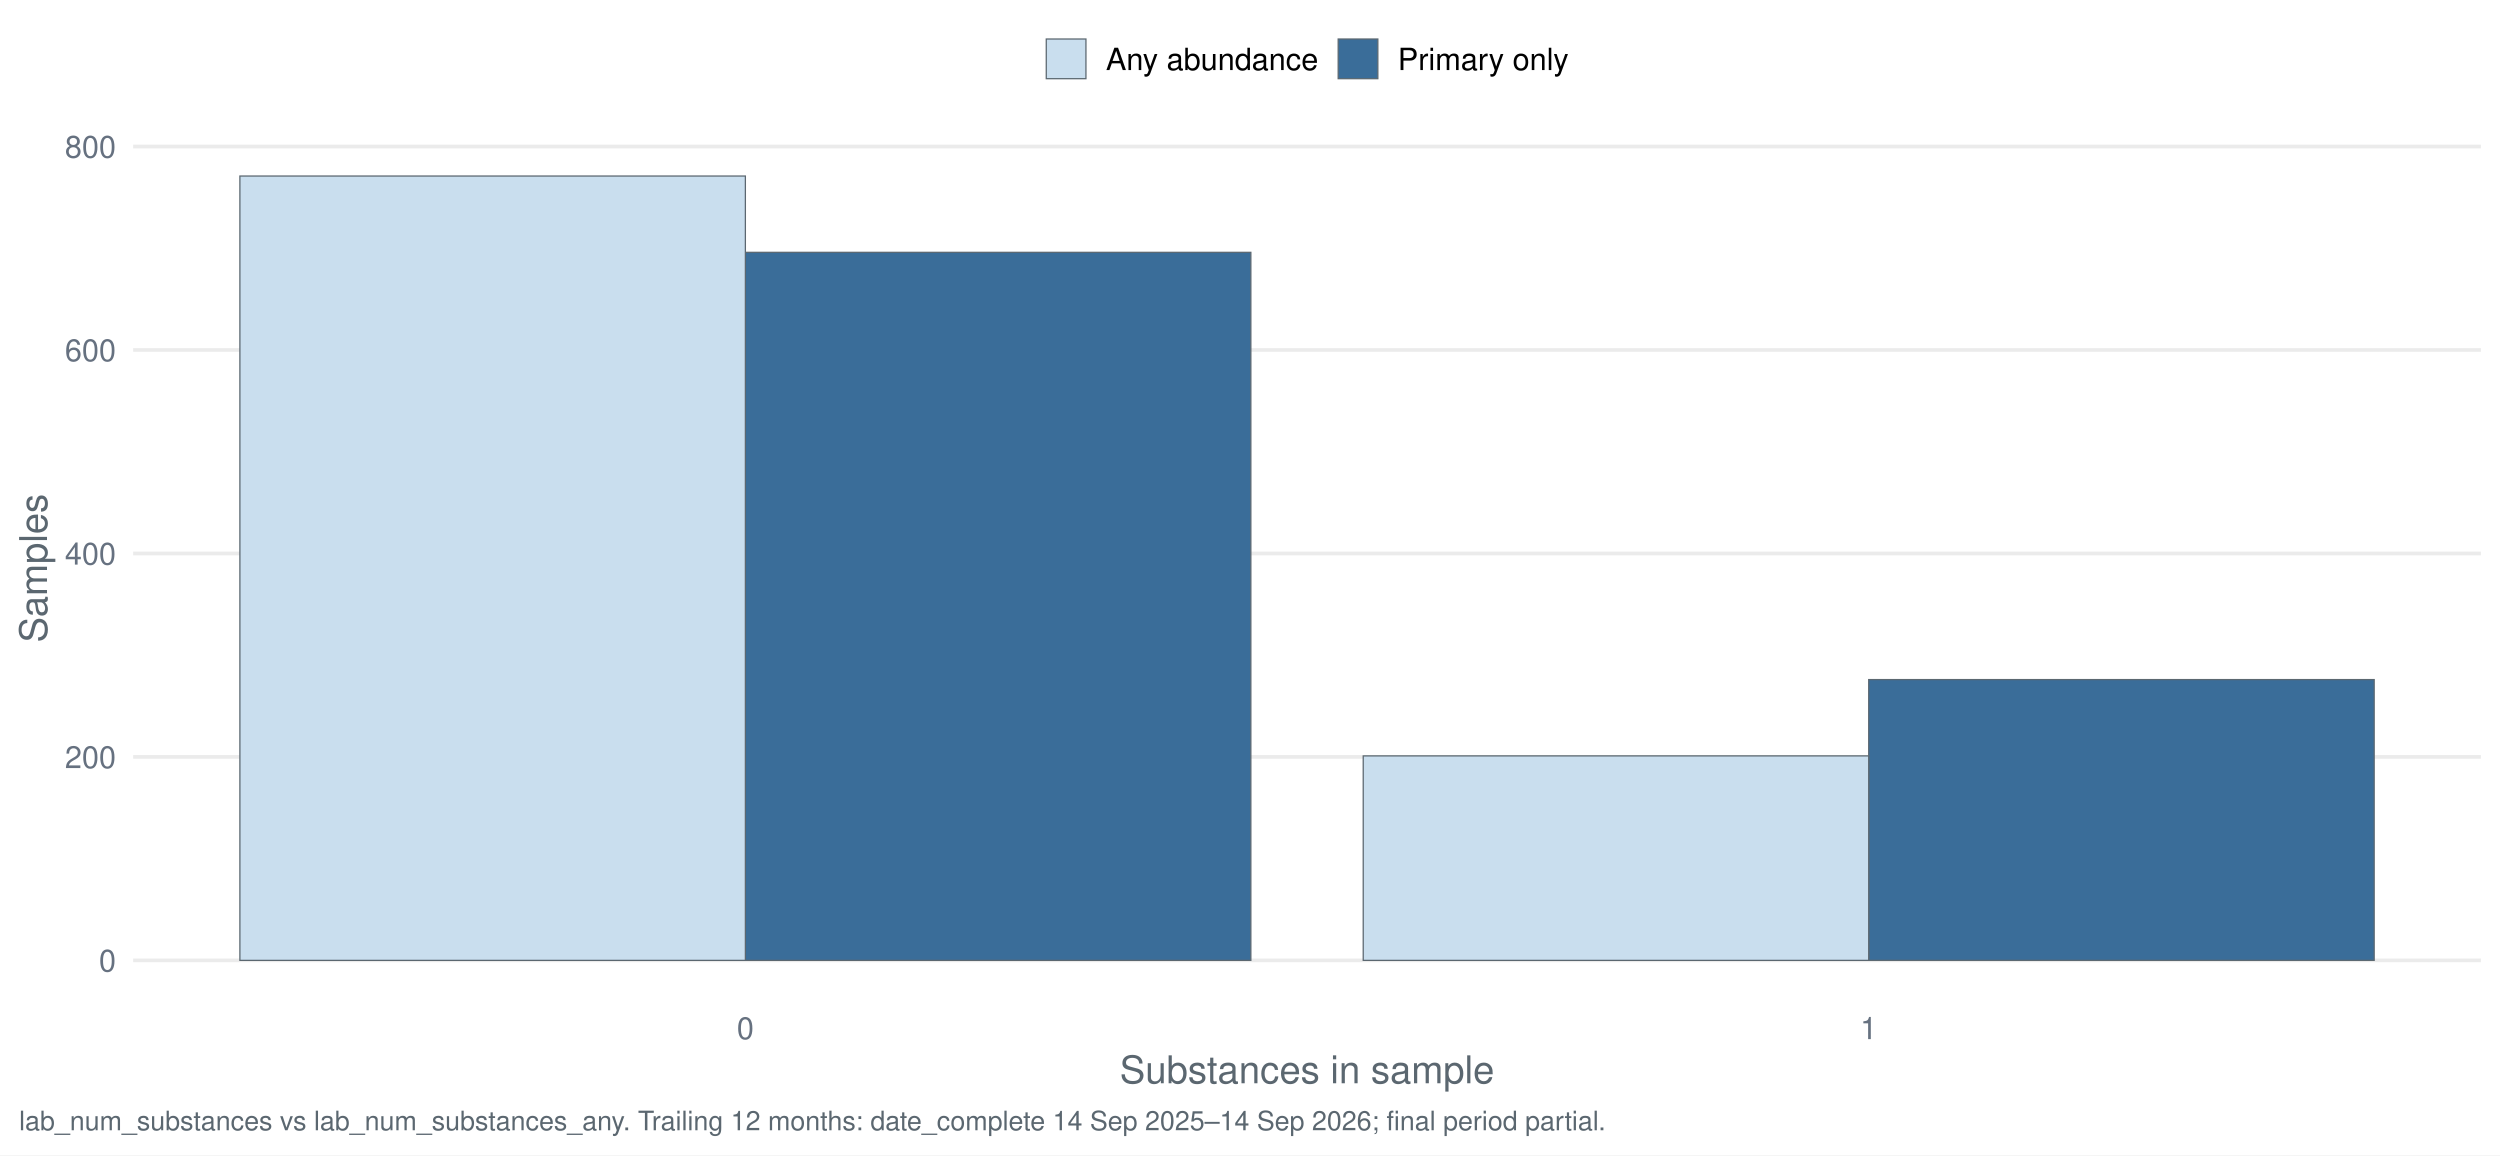
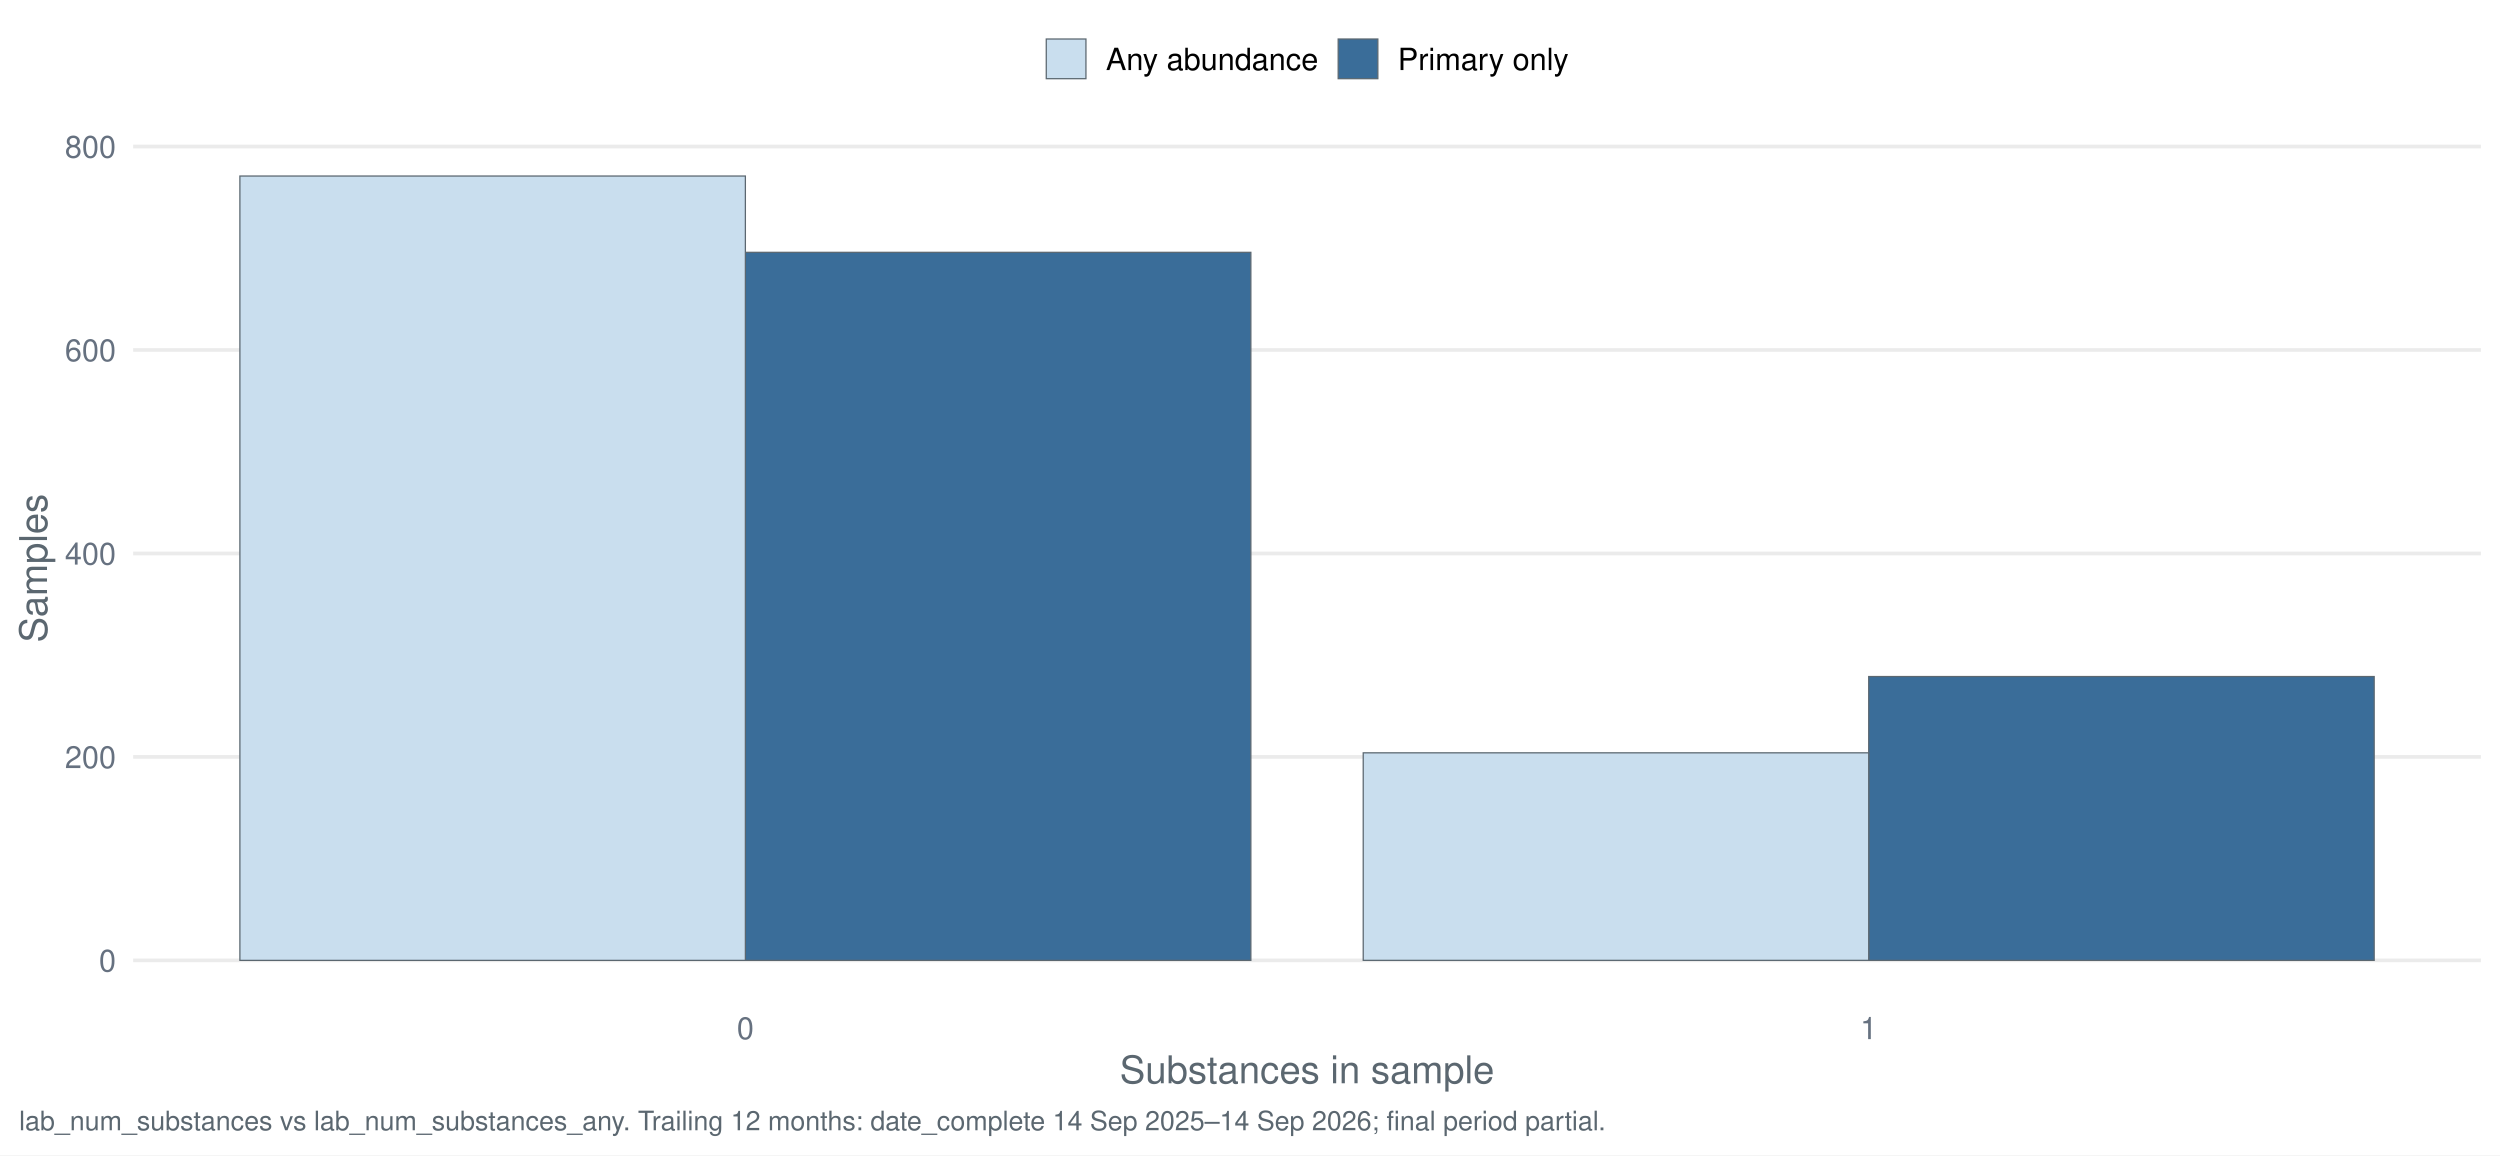
<svg xmlns="http://www.w3.org/2000/svg" width="1044.00pt" height="482.40pt" viewBox="0 0 1044.00 482.40">
  <g class="svglite">
    <defs>
      <style type="text/css">
    .svglite line, .svglite polyline, .svglite polygon, .svglite path, .svglite rect, .svglite circle {
      fill: none;
      stroke: #000000;
      stroke-linecap: round;
      stroke-linejoin: round;
      stroke-miterlimit: 10.00;
    }
    .svglite text {
      white-space: pre;
    }
    .svglite g.glyphgroup path {
      fill: inherit;
      stroke: none;
    }
  </style>
    </defs>
    <rect width="100%" height="100%" style="stroke: none; fill: #FFFFFF;" />
    <defs>
      <clipPath id="cpMC4wMHwxMDQ0LjAwfDAuMDB8NDgyLjQw">
        <rect x="0.00" y="0.00" width="1044.00" height="482.40" />
      </clipPath>
    </defs>
    <g clip-path="url(#cpMC4wMHwxMDQ0LjAwfDAuMDB8NDgyLjQw)">
      <rect x="0.00" y="0.00" width="1044.00" height="482.40" style="stroke-width: 1.55; stroke: none; fill: #FFFFFF;" />
    </g>
    <defs>
      <clipPath id="cpNTUuNjF8MTAzNi4wM3w1Ny4xM3w0MTcuNDI=">
        <rect x="55.61" y="57.13" width="980.42" height="360.29" />
      </clipPath>
    </defs>
    <g clip-path="url(#cpNTUuNjF8MTAzNi4wM3w1Ny4xM3w0MTcuNDI=)">
      <polyline points="55.61,401.05 1036.03,401.05 " style="stroke-width: 1.55; stroke: #EBEBEB; stroke-linecap: butt;" />
      <polyline points="55.61,316.08 1036.03,316.08 " style="stroke-width: 1.55; stroke: #EBEBEB; stroke-linecap: butt;" />
      <polyline points="55.61,231.12 1036.03,231.12 " style="stroke-width: 1.55; stroke: #EBEBEB; stroke-linecap: butt;" />
      <polyline points="55.61,146.15 1036.03,146.15 " style="stroke-width: 1.55; stroke: #EBEBEB; stroke-linecap: butt;" />
      <polyline points="55.61,61.19 1036.03,61.19 " style="stroke-width: 1.55; stroke: #EBEBEB; stroke-linecap: butt;" />
      <rect x="311.27" y="105.37" width="211.09" height="295.68" style="stroke-width: 0.53; stroke: #5B6770; stroke-linecap: butt; stroke-linejoin: miter; fill: #3A6D99;" />
-       <rect x="780.37" y="283.79" width="211.09" height="117.25" style="stroke-width: 0.53; stroke: #5B6770; stroke-linecap: butt; stroke-linejoin: miter; fill: #3A6D99;" />
+       <rect x="780.37" y="282.52" width="211.09" height="118.53" style="stroke-width: 0.53; stroke: #5B6770; stroke-linecap: butt; stroke-linejoin: miter; fill: #3A6D99;" />
      <rect x="100.18" y="73.51" width="211.09" height="327.54" style="stroke-width: 0.53; stroke: #5B6770; stroke-linecap: butt; stroke-linejoin: miter; fill: #C9DEEE;" />
-       <rect x="569.28" y="315.66" width="211.09" height="85.39" style="stroke-width: 0.53; stroke: #5B6770; stroke-linecap: butt; stroke-linejoin: miter; fill: #C9DEEE;" />
+       <rect x="569.28" y="314.38" width="211.09" height="86.66" style="stroke-width: 0.53; stroke: #5B6770; stroke-linecap: butt; stroke-linejoin: miter; fill: #C9DEEE;" />
    </g>
    <g clip-path="url(#cpMC4wMHwxMDQ0LjAwfDAuMDB8NDgyLjQw)">
      <text x="48.44" y="405.71" text-anchor="end" style="font-size: 12.80px;fill: #667180; font-family: &quot;Nimbus Sans&quot;;" textLength="7.11px" lengthAdjust="spacingAndGlyphs">0</text>
      <text x="48.44" y="320.75" text-anchor="end" style="font-size: 12.80px;fill: #667180; font-family: &quot;Nimbus Sans&quot;;" textLength="21.33px" lengthAdjust="spacingAndGlyphs">200</text>
      <text x="48.44" y="235.78" text-anchor="end" style="font-size: 12.80px;fill: #667180; font-family: &quot;Nimbus Sans&quot;;" textLength="21.33px" lengthAdjust="spacingAndGlyphs">400</text>
      <text x="48.44" y="150.82" text-anchor="end" style="font-size: 12.80px;fill: #667180; font-family: &quot;Nimbus Sans&quot;;" textLength="21.33px" lengthAdjust="spacingAndGlyphs">600</text>
      <text x="48.44" y="65.85" text-anchor="end" style="font-size: 12.80px;fill: #667180; font-family: &quot;Nimbus Sans&quot;;" textLength="21.33px" lengthAdjust="spacingAndGlyphs">800</text>
      <text x="311.27" y="433.93" text-anchor="middle" style="font-size: 12.80px;fill: #667180; font-family: &quot;Nimbus Sans&quot;;" textLength="7.11px" lengthAdjust="spacingAndGlyphs">0</text>
      <text x="780.37" y="433.93" text-anchor="middle" style="font-size: 12.80px;fill: #667180; font-family: &quot;Nimbus Sans&quot;;" textLength="7.11px" lengthAdjust="spacingAndGlyphs">1</text>
      <text x="545.82" y="452.37" text-anchor="middle" style="font-size: 16.00px;fill: #5B6770; font-family: &quot;Nimbus Sans&quot;;" textLength="156.42px" lengthAdjust="spacingAndGlyphs">Substances in sample</text>
      <text transform="translate(19.63,237.28) rotate(-90)" text-anchor="middle" style="font-size: 16.00px;fill: #5B6770; font-family: &quot;Nimbus Sans&quot;;" textLength="62.06px" lengthAdjust="spacingAndGlyphs">Samples</text>
      <rect x="436.92" y="16.29" width="16.57" height="16.57" style="stroke-width: 0.53; stroke: #5B6770; stroke-linecap: butt; stroke-linejoin: miter; fill: #C9DEEE;" />
      <rect x="558.82" y="16.29" width="16.57" height="16.57" style="stroke-width: 0.53; stroke: #5B6770; stroke-linecap: butt; stroke-linejoin: miter; fill: #3A6D99;" />
      <text x="461.82" y="29.25" style="font-size: 12.80px; font-family: &quot;Nimbus Sans&quot;;" textLength="88.67px" lengthAdjust="spacingAndGlyphs">Any abundance</text>
      <text x="583.71" y="29.25" style="font-size: 12.80px; font-family: &quot;Nimbus Sans&quot;;" textLength="71.36px" lengthAdjust="spacingAndGlyphs">Primary only</text>
      <text x="7.97" y="471.99" style="font-size: 11.20px;fill: #5B6770; font-family: &quot;Nimbus Sans&quot;;" textLength="661.72px" lengthAdjust="spacingAndGlyphs">lab_num_substances vs lab_num_substances_any. Trailing 12 months: date_complete 14 Sep 2025–14 Sep 2026; final period partial.</text>
    </g>
  </g>
</svg>
